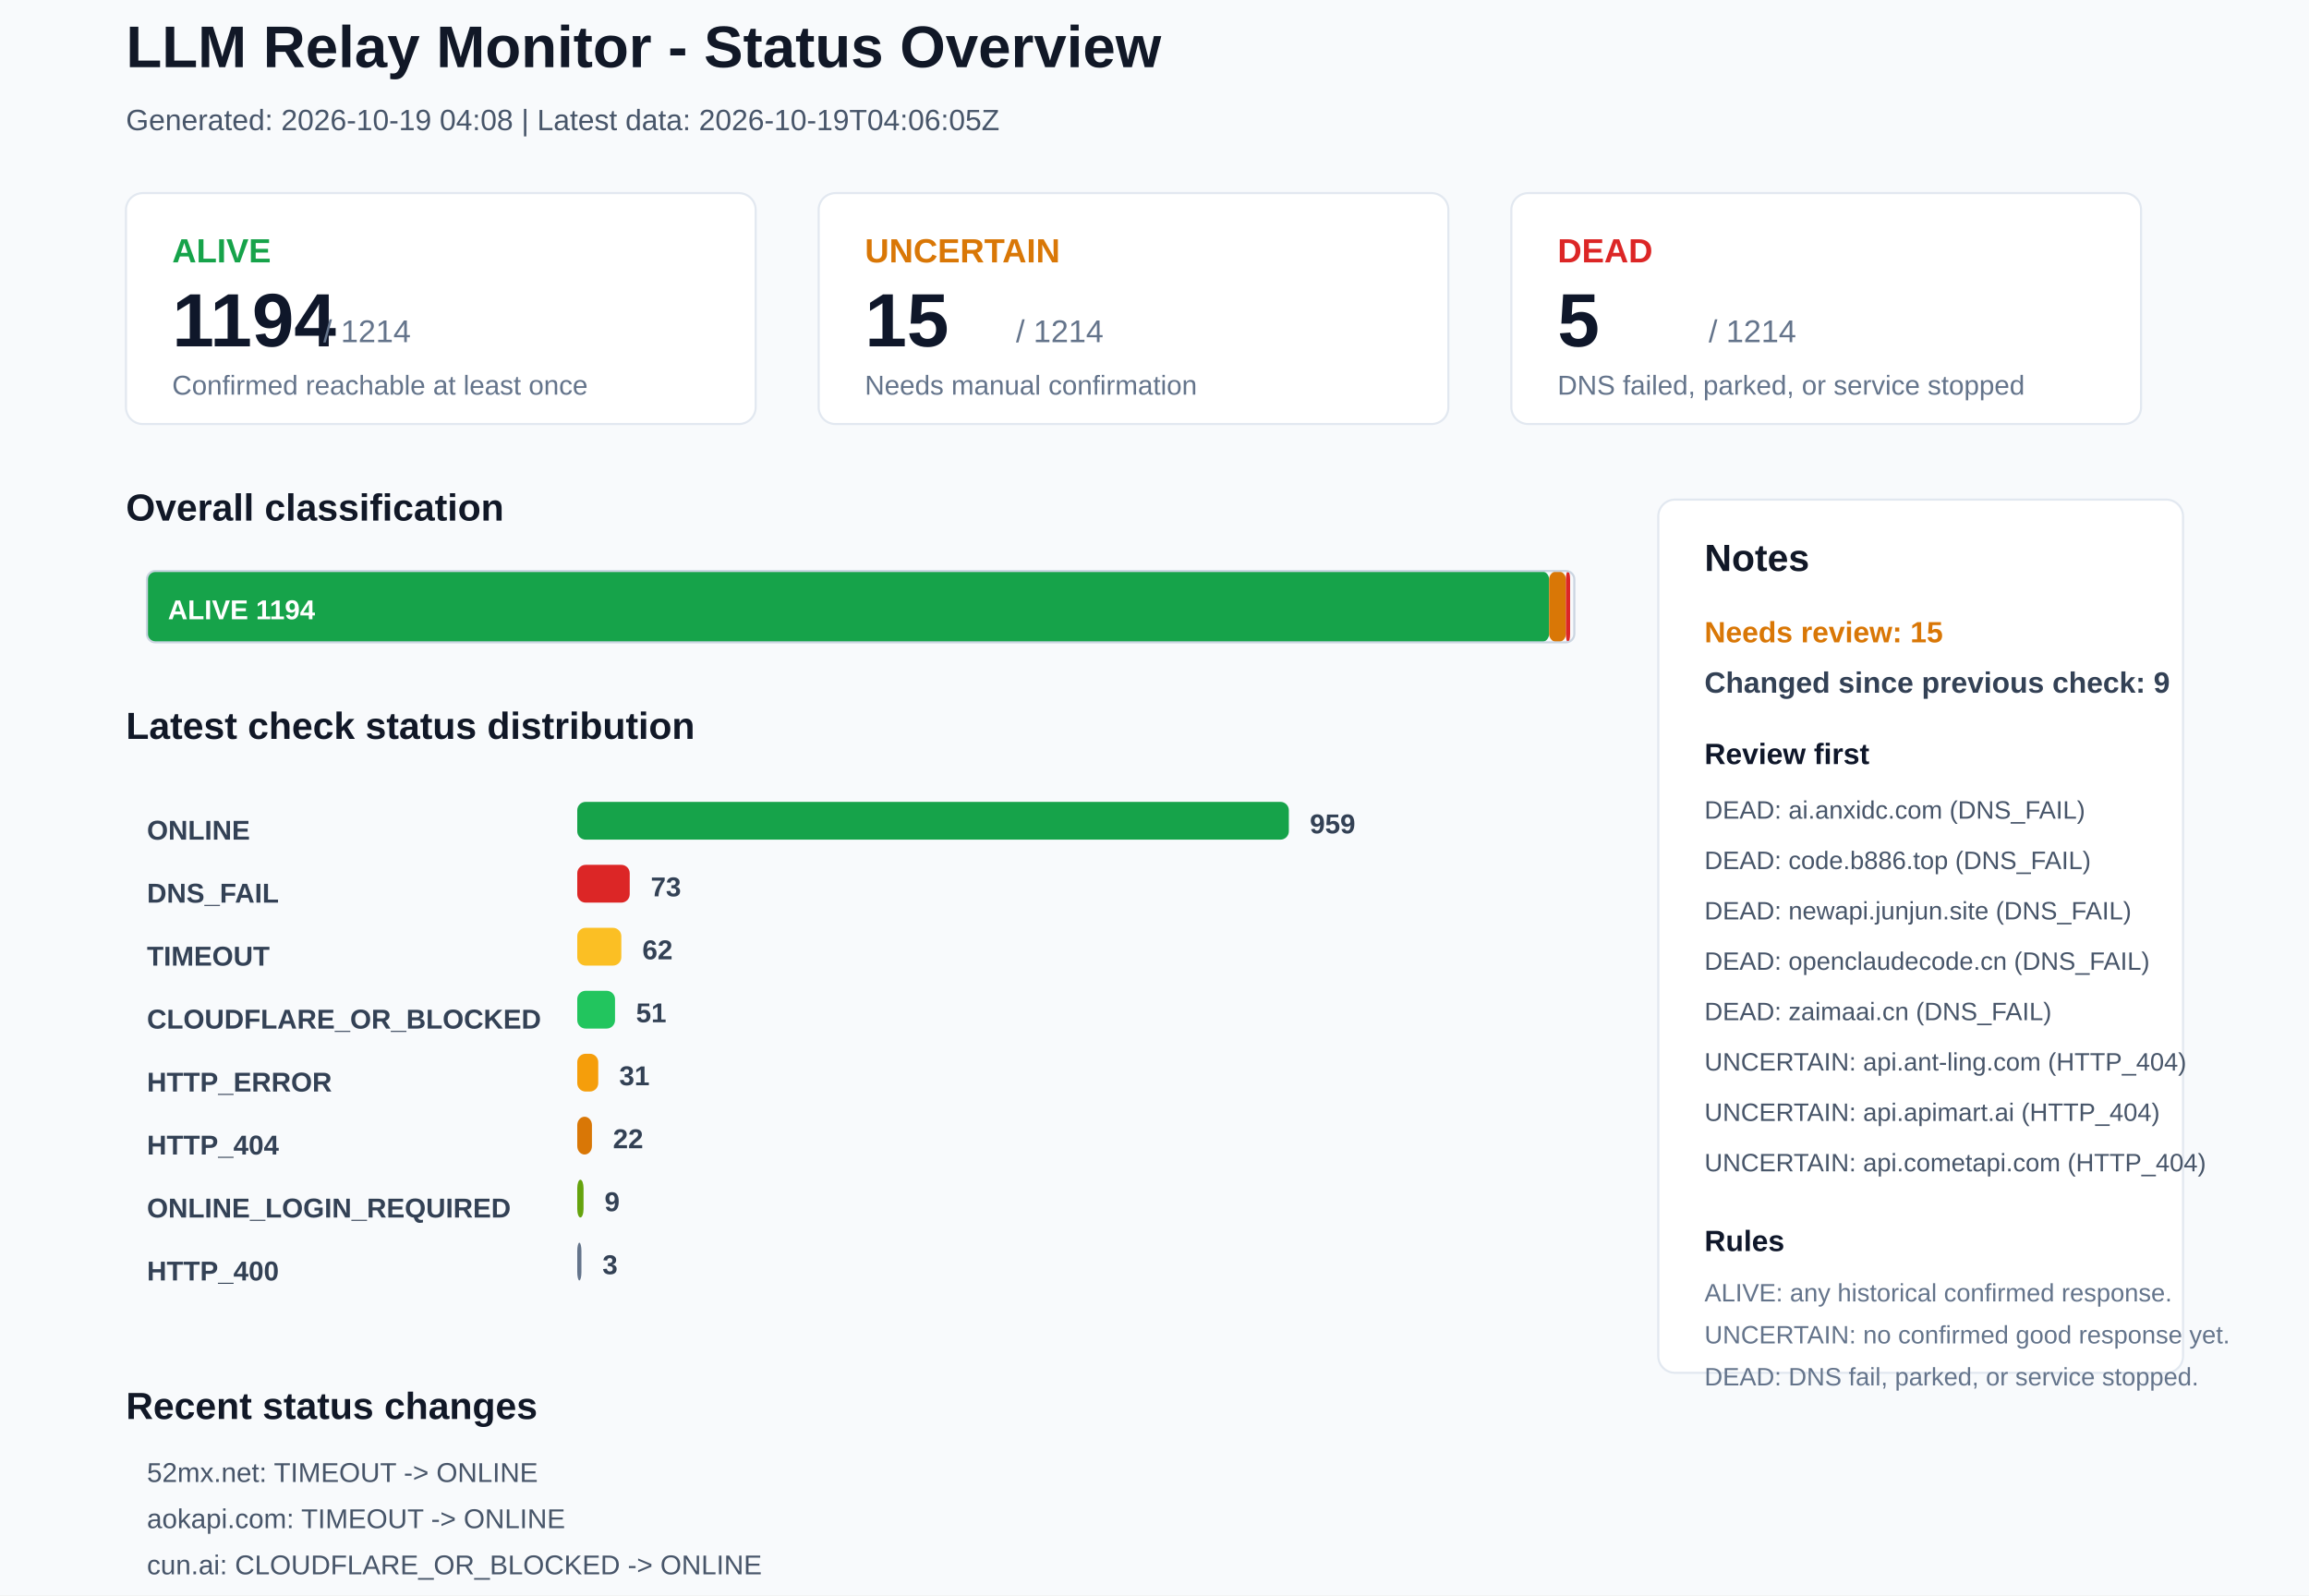
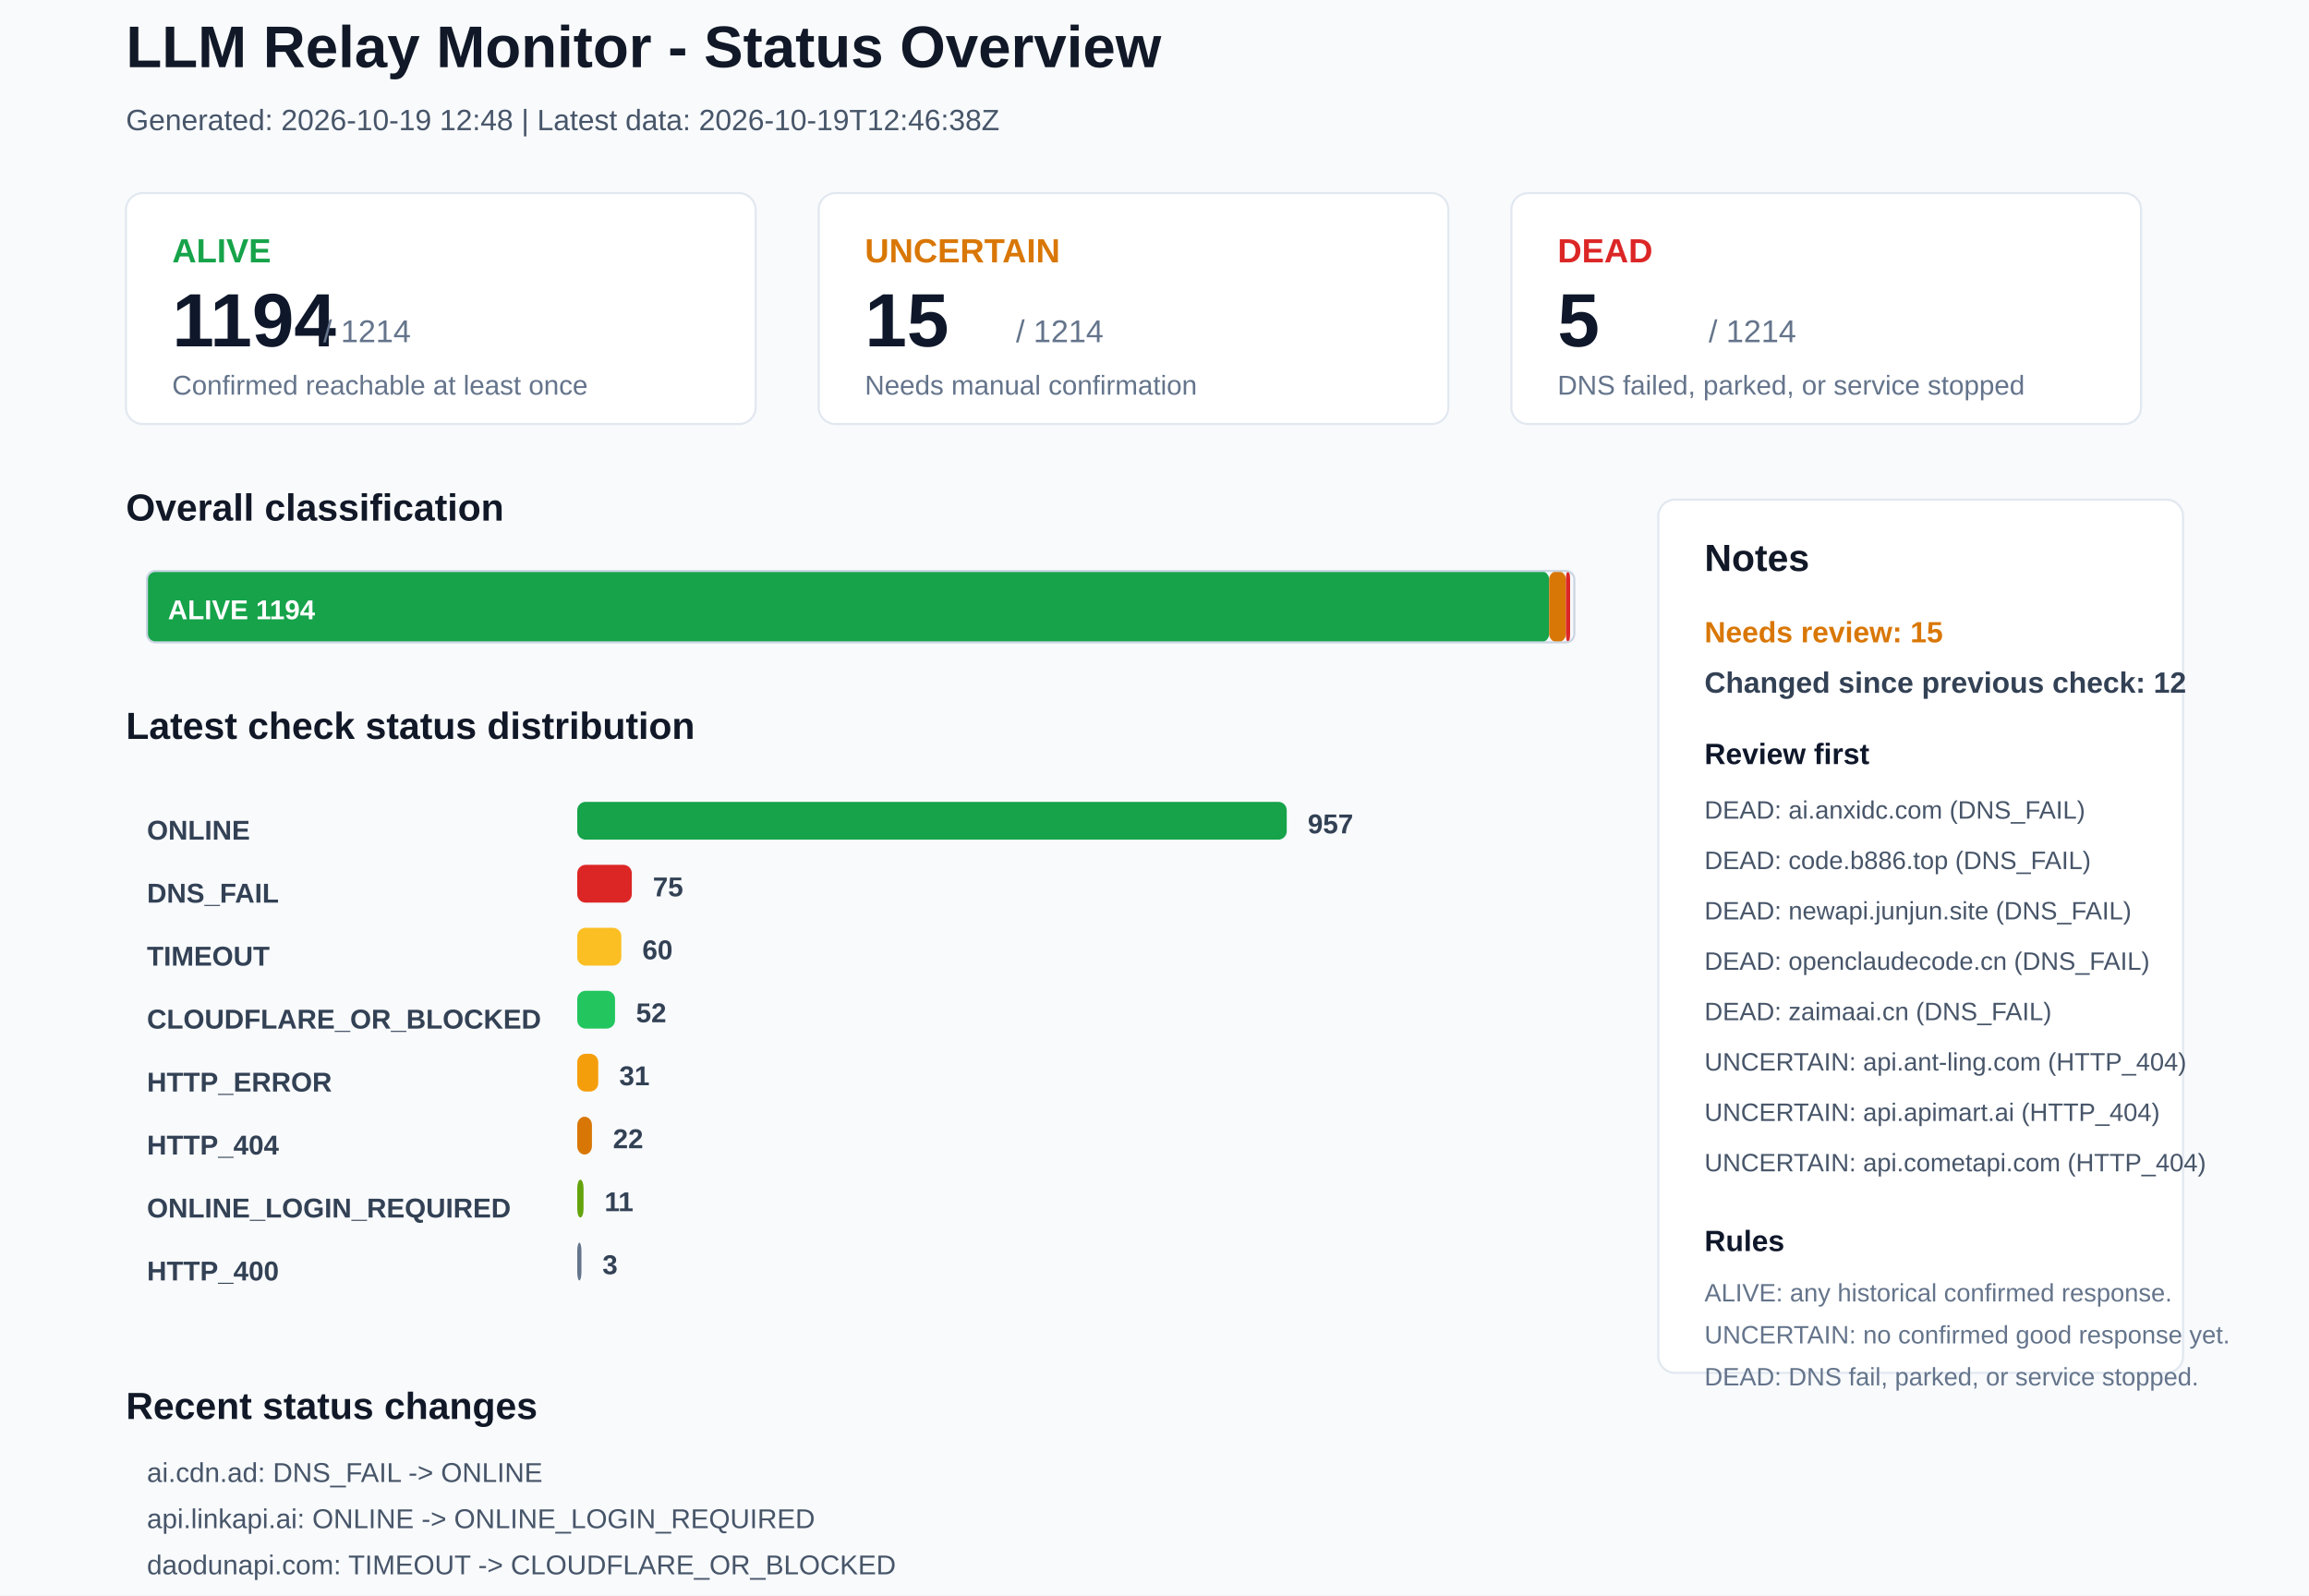
<svg xmlns="http://www.w3.org/2000/svg" width="1100" height="760" viewBox="0 0 1100 760">
  <rect x="0" y="0" width="1100" height="760" rx="0" fill="#F8FAFC" stroke="none" />
  <text x="60" y="32" font-family="Arial, sans-serif" font-size="28" font-weight="700" fill="#111827">LLM Relay Monitor - Status Overview</text>
-   <text x="60" y="62" font-family="Arial, sans-serif" font-size="14" font-weight="400" fill="#475569">Generated: 2026-10-19 04:08 | Latest data: 2026-10-19T04:06:05Z</text>
+   <text x="60" y="62" font-family="Arial, sans-serif" font-size="14" font-weight="400" fill="#475569">Generated: 2026-10-19 12:48 | Latest data: 2026-10-19T12:46:38Z</text>
  <rect x="60" y="92" width="300" height="110" rx="8" fill="#FFFFFF" stroke="#E2E8F0" />
  <text x="82" y="125" font-family="Arial, sans-serif" font-size="16" font-weight="700" fill="#16A34A">ALIVE</text>
  <text x="82" y="165" font-family="Arial, sans-serif" font-size="36" font-weight="700" fill="#0F172A">1194</text>
  <text x="154" y="163" font-family="Arial, sans-serif" font-size="15" font-weight="400" fill="#64748B">/ 1214</text>
  <text x="82" y="188" font-family="Arial, sans-serif" font-size="13" font-weight="400" fill="#64748B">Confirmed reachable at least once</text>
  <rect x="390" y="92" width="300" height="110" rx="8" fill="#FFFFFF" stroke="#E2E8F0" />
  <text x="412" y="125" font-family="Arial, sans-serif" font-size="16" font-weight="700" fill="#D97706">UNCERTAIN</text>
  <text x="412" y="165" font-family="Arial, sans-serif" font-size="36" font-weight="700" fill="#0F172A">15</text>
  <text x="484" y="163" font-family="Arial, sans-serif" font-size="15" font-weight="400" fill="#64748B">/ 1214</text>
  <text x="412" y="188" font-family="Arial, sans-serif" font-size="13" font-weight="400" fill="#64748B">Needs manual confirmation</text>
  <rect x="720" y="92" width="300" height="110" rx="8" fill="#FFFFFF" stroke="#E2E8F0" />
  <text x="742" y="125" font-family="Arial, sans-serif" font-size="16" font-weight="700" fill="#DC2626">DEAD</text>
  <text x="742" y="165" font-family="Arial, sans-serif" font-size="36" font-weight="700" fill="#0F172A">5</text>
  <text x="814" y="163" font-family="Arial, sans-serif" font-size="15" font-weight="400" fill="#64748B">/ 1214</text>
  <text x="742" y="188" font-family="Arial, sans-serif" font-size="13" font-weight="400" fill="#64748B">DNS failed, parked, or service stopped</text>
  <text x="60" y="248" font-family="Arial, sans-serif" font-size="18" font-weight="700" fill="#111827">Overall classification</text>
  <rect x="70" y="272" width="668" height="34" rx="4" fill="#16A34A" stroke="none" />
  <text x="80" y="295" font-family="Arial, sans-serif" font-size="13" font-weight="700" fill="#FFFFFF">ALIVE 1194</text>
  <rect x="738" y="272" width="8" height="34" rx="4" fill="#D97706" stroke="none" />
  <rect x="746" y="272" width="2" height="34" rx="4" fill="#DC2626" stroke="none" />
  <rect x="70" y="272" width="680" height="34" rx="4" fill="none" stroke="#CBD5E1" />
  <text x="60" y="352" font-family="Arial, sans-serif" font-size="18" font-weight="700" fill="#111827">Latest check status distribution</text>
  <text x="70" y="400" font-family="Arial, sans-serif" font-size="13" font-weight="700" fill="#334155">ONLINE</text>
-   <rect x="275" y="382" width="339" height="18" rx="4" fill="#16A34A" stroke="none" />
-   <text x="624" y="397" font-family="Arial, sans-serif" font-size="13" font-weight="700" fill="#334155">959</text>
+   <rect x="275" y="382" width="338" height="18" rx="4" fill="#16A34A" stroke="none" />
+   <text x="623" y="397" font-family="Arial, sans-serif" font-size="13" font-weight="700" fill="#334155">957</text>
  <text x="70" y="430" font-family="Arial, sans-serif" font-size="13" font-weight="700" fill="#334155">DNS_FAIL</text>
-   <rect x="275" y="412" width="25" height="18" rx="4" fill="#DC2626" stroke="none" />
-   <text x="310" y="427" font-family="Arial, sans-serif" font-size="13" font-weight="700" fill="#334155">73</text>
+   <rect x="275" y="412" width="26" height="18" rx="4" fill="#DC2626" stroke="none" />
+   <text x="311" y="427" font-family="Arial, sans-serif" font-size="13" font-weight="700" fill="#334155">75</text>
  <text x="70" y="460" font-family="Arial, sans-serif" font-size="13" font-weight="700" fill="#334155">TIMEOUT</text>
  <rect x="275" y="442" width="21" height="18" rx="4" fill="#FBBF24" stroke="none" />
-   <text x="306" y="457" font-family="Arial, sans-serif" font-size="13" font-weight="700" fill="#334155">62</text>
+   <text x="306" y="457" font-family="Arial, sans-serif" font-size="13" font-weight="700" fill="#334155">60</text>
  <text x="70" y="490" font-family="Arial, sans-serif" font-size="13" font-weight="700" fill="#334155">CLOUDFLARE_OR_BLOCKED</text>
  <rect x="275" y="472" width="18" height="18" rx="4" fill="#22C55E" stroke="none" />
-   <text x="303" y="487" font-family="Arial, sans-serif" font-size="13" font-weight="700" fill="#334155">51</text>
+   <text x="303" y="487" font-family="Arial, sans-serif" font-size="13" font-weight="700" fill="#334155">52</text>
  <text x="70" y="520" font-family="Arial, sans-serif" font-size="13" font-weight="700" fill="#334155">HTTP_ERROR</text>
  <rect x="275" y="502" width="10" height="18" rx="4" fill="#F59E0B" stroke="none" />
  <text x="295" y="517" font-family="Arial, sans-serif" font-size="13" font-weight="700" fill="#334155">31</text>
  <text x="70" y="550" font-family="Arial, sans-serif" font-size="13" font-weight="700" fill="#334155">HTTP_404</text>
  <rect x="275" y="532" width="7" height="18" rx="4" fill="#D97706" stroke="none" />
  <text x="292" y="547" font-family="Arial, sans-serif" font-size="13" font-weight="700" fill="#334155">22</text>
  <text x="70" y="580" font-family="Arial, sans-serif" font-size="13" font-weight="700" fill="#334155">ONLINE_LOGIN_REQUIRED</text>
  <rect x="275" y="562" width="3" height="18" rx="4" fill="#65A30D" stroke="none" />
-   <text x="288" y="577" font-family="Arial, sans-serif" font-size="13" font-weight="700" fill="#334155">9</text>
+   <text x="288" y="577" font-family="Arial, sans-serif" font-size="13" font-weight="700" fill="#334155">11</text>
  <text x="70" y="610" font-family="Arial, sans-serif" font-size="13" font-weight="700" fill="#334155">HTTP_400</text>
  <rect x="275" y="592" width="2" height="18" rx="4" fill="#64748B" stroke="none" />
  <text x="287" y="607" font-family="Arial, sans-serif" font-size="13" font-weight="700" fill="#334155">3</text>
  <rect x="790" y="238" width="250" height="416" rx="8" fill="#FFFFFF" stroke="#E2E8F0" />
  <text x="812" y="272" font-family="Arial, sans-serif" font-size="18" font-weight="700" fill="#111827">Notes</text>
  <text x="812" y="306" font-family="Arial, sans-serif" font-size="14" font-weight="700" fill="#D97706">Needs review: 15</text>
-   <text x="812" y="330" font-family="Arial, sans-serif" font-size="14" font-weight="700" fill="#334155">Changed since previous check: 9</text>
+   <text x="812" y="330" font-family="Arial, sans-serif" font-size="14" font-weight="700" fill="#334155">Changed since previous check: 12</text>
  <text x="812" y="364" font-family="Arial, sans-serif" font-size="14" font-weight="700" fill="#0F172A">Review first</text>
  <text x="812" y="390" font-family="Arial, sans-serif" font-size="12" font-weight="400" fill="#475569">DEAD: ai.anxidc.com (DNS_FAIL)</text>
  <text x="812" y="414" font-family="Arial, sans-serif" font-size="12" font-weight="400" fill="#475569">DEAD: code.b886.top (DNS_FAIL)</text>
  <text x="812" y="438" font-family="Arial, sans-serif" font-size="12" font-weight="400" fill="#475569">DEAD: newapi.junjun.site (DNS_FAIL)</text>
  <text x="812" y="462" font-family="Arial, sans-serif" font-size="12" font-weight="400" fill="#475569">DEAD: openclaudecode.cn (DNS_FAIL)</text>
  <text x="812" y="486" font-family="Arial, sans-serif" font-size="12" font-weight="400" fill="#475569">DEAD: zaimaai.cn (DNS_FAIL)</text>
  <text x="812" y="510" font-family="Arial, sans-serif" font-size="12" font-weight="400" fill="#475569">UNCERTAIN: api.ant-ling.com (HTTP_404)</text>
  <text x="812" y="534" font-family="Arial, sans-serif" font-size="12" font-weight="400" fill="#475569">UNCERTAIN: api.apimart.ai (HTTP_404)</text>
  <text x="812" y="558" font-family="Arial, sans-serif" font-size="12" font-weight="400" fill="#475569">UNCERTAIN: api.cometapi.com (HTTP_404)</text>
  <text x="812" y="596" font-family="Arial, sans-serif" font-size="14" font-weight="700" fill="#0F172A">Rules</text>
  <text x="812" y="620" font-family="Arial, sans-serif" font-size="12" font-weight="400" fill="#64748B">ALIVE: any historical confirmed response.</text>
  <text x="812" y="640" font-family="Arial, sans-serif" font-size="12" font-weight="400" fill="#64748B">UNCERTAIN: no confirmed good response yet.</text>
  <text x="812" y="660" font-family="Arial, sans-serif" font-size="12" font-weight="400" fill="#64748B">DEAD: DNS fail, parked, or service stopped.</text>
  <text x="60" y="676" font-family="Arial, sans-serif" font-size="18" font-weight="700" fill="#111827">Recent status changes</text>
-   <text x="70" y="706" font-family="Arial, sans-serif" font-size="13" font-weight="400" fill="#475569">52mx.net: TIMEOUT -&gt; ONLINE</text>
-   <text x="70" y="728" font-family="Arial, sans-serif" font-size="13" font-weight="400" fill="#475569">aokapi.com: TIMEOUT -&gt; ONLINE</text>
-   <text x="70" y="750" font-family="Arial, sans-serif" font-size="13" font-weight="400" fill="#475569">cun.ai: CLOUDFLARE_OR_BLOCKED -&gt; ONLINE</text>
-   <text x="70" y="772" font-family="Arial, sans-serif" font-size="13" font-weight="400" fill="#475569">mzlone.top: CLOUDFLARE_OR_BLOCKED -&gt; ONLINE</text>
-   <text x="70" y="794" font-family="Arial, sans-serif" font-size="13" font-weight="400" fill="#475569">api.openai-ch.top: TIMEOUT -&gt; DNS_FAIL</text>
-   <text x="70" y="816" font-family="Arial, sans-serif" font-size="13" font-weight="400" fill="#475569">api.cnlion.qzz.io: HTTP_ERROR -&gt; TIMEOUT</text>
+   <text x="70" y="706" font-family="Arial, sans-serif" font-size="13" font-weight="400" fill="#475569">ai.cdn.ad: DNS_FAIL -&gt; ONLINE</text>
+   <text x="70" y="728" font-family="Arial, sans-serif" font-size="13" font-weight="400" fill="#475569">api.linkapi.ai: ONLINE -&gt; ONLINE_LOGIN_REQUIRED</text>
+   <text x="70" y="750" font-family="Arial, sans-serif" font-size="13" font-weight="400" fill="#475569">daodunapi.com: TIMEOUT -&gt; CLOUDFLARE_OR_BLOCKED</text>
+   <text x="70" y="772" font-family="Arial, sans-serif" font-size="13" font-weight="400" fill="#475569">linkapi.ai: ONLINE -&gt; ONLINE_LOGIN_REQUIRED</text>
+   <text x="70" y="794" font-family="Arial, sans-serif" font-size="13" font-weight="400" fill="#475569">pantao.asia: HTTP_418 -&gt; ONLINE</text>
+   <text x="70" y="816" font-family="Arial, sans-serif" font-size="13" font-weight="400" fill="#475569">www.ai-wave.org: TIMEOUT -&gt; ONLINE</text>
</svg>
